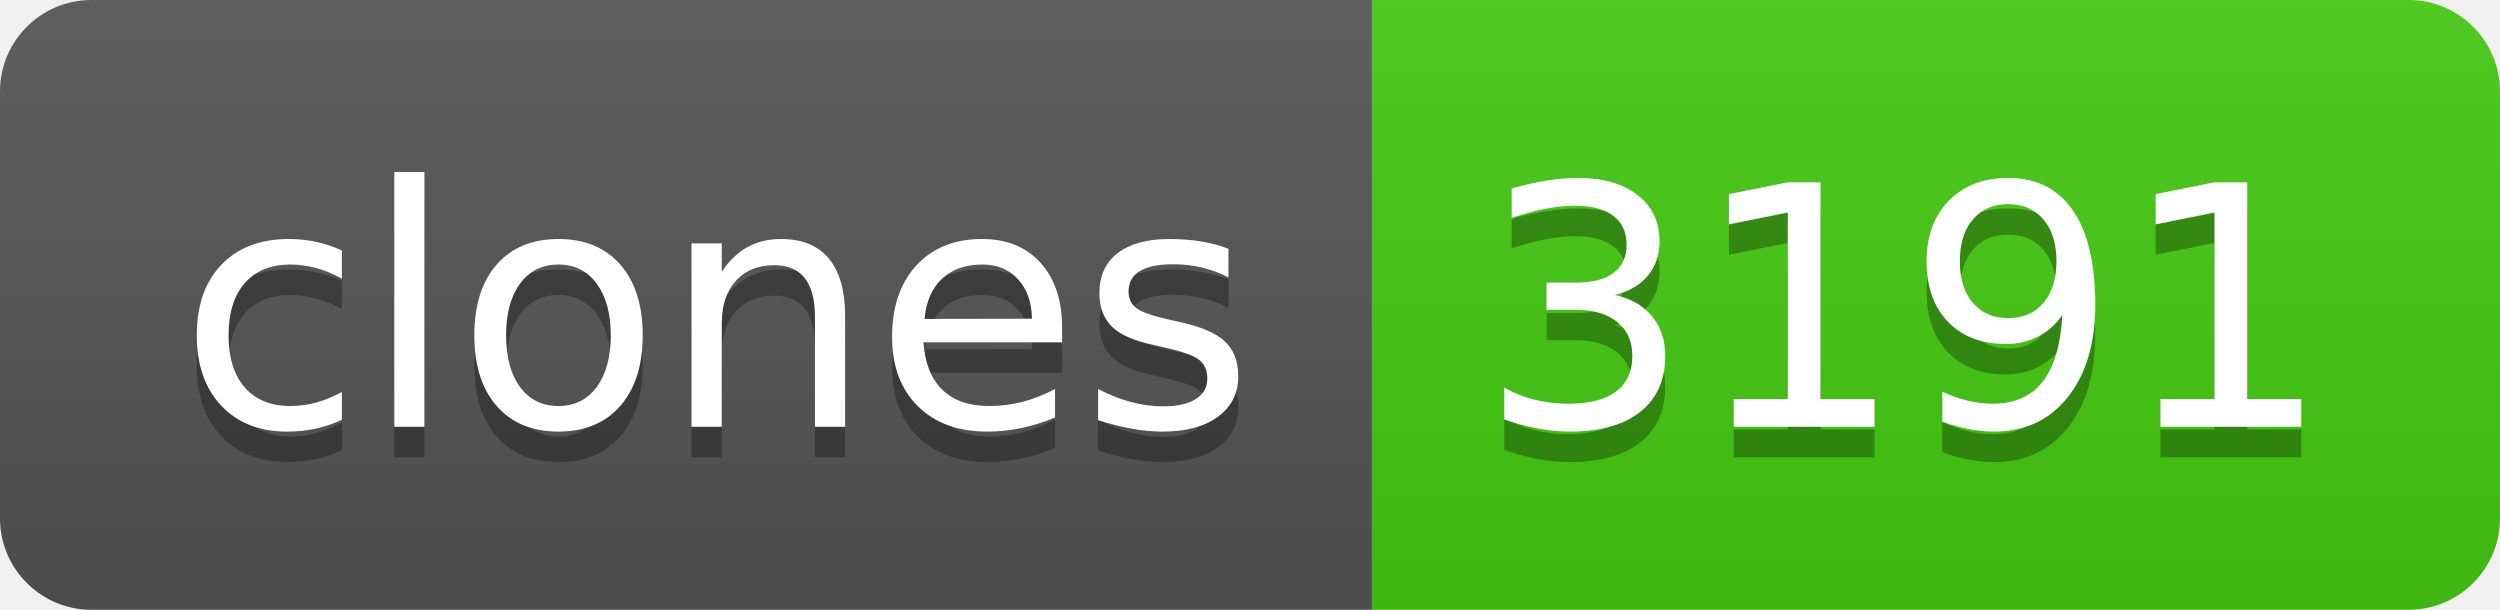
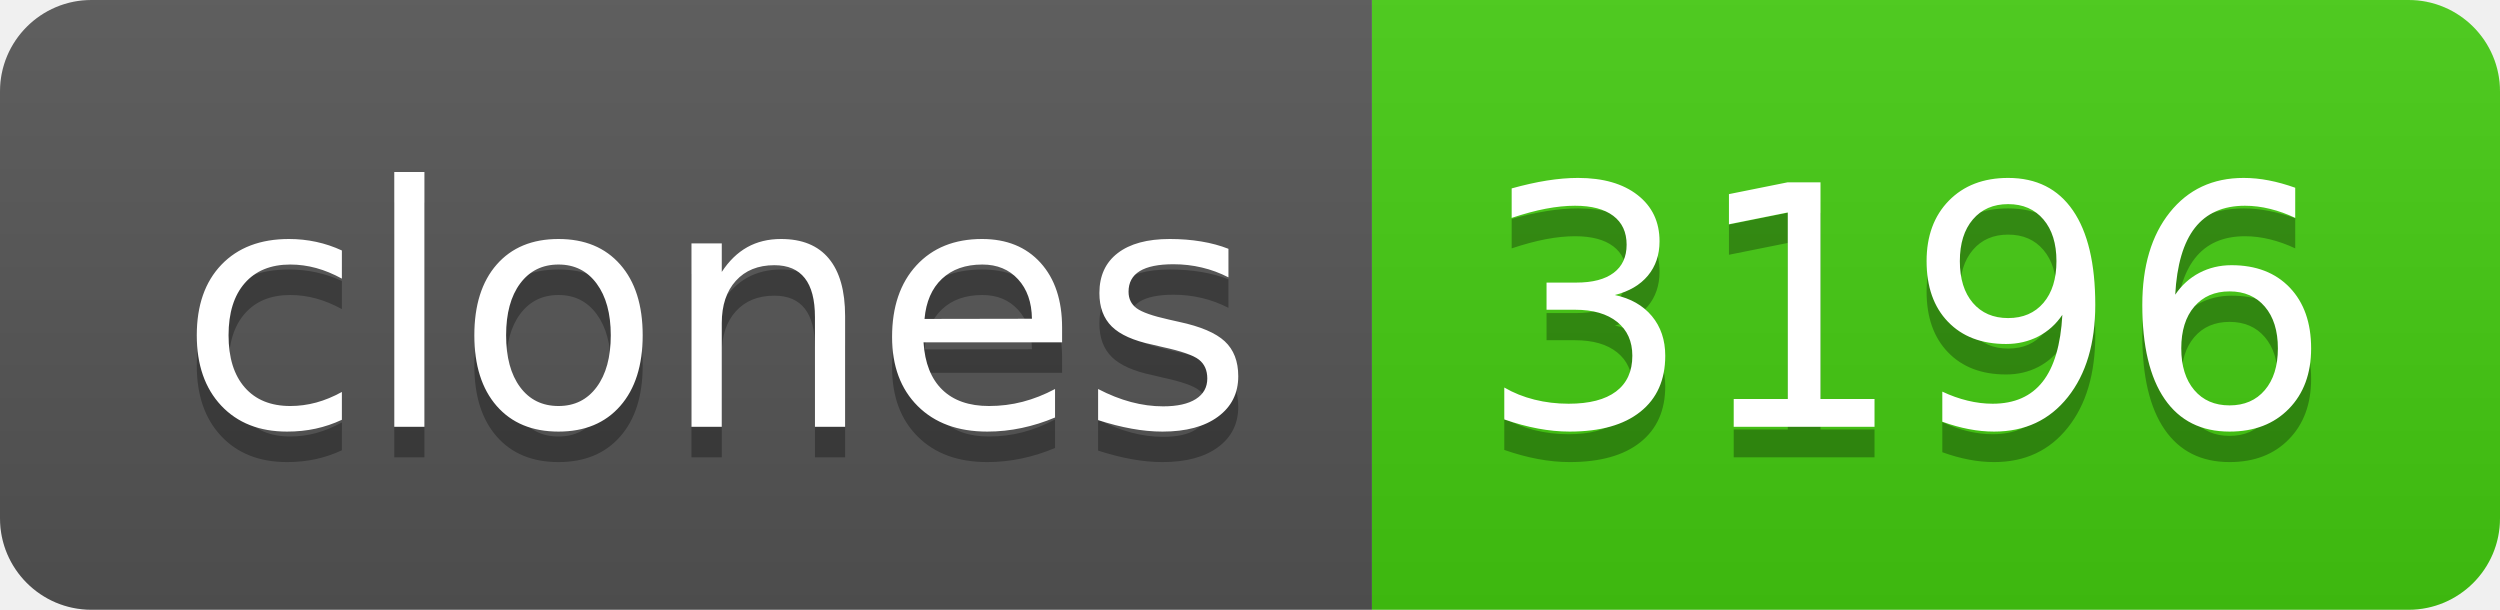
- <svg xmlns="http://www.w3.org/2000/svg" width="82" height="20" role="img" aria-label="clones: 3191">
+ <svg xmlns="http://www.w3.org/2000/svg" width="82" height="20" role="img" aria-label="clones: 3196">
  <linearGradient id="s" x2="0" y2="100%">
    <stop offset="0" stop-color="#bbb" stop-opacity=".1" />
    <stop offset="1" stop-opacity=".1" />
  </linearGradient>
  <clipPath id="r">
    <rect width="82" height="20" rx="3" fill="#fff" />
  </clipPath>
  <g clip-path="url(#r)">
    <rect width="45" height="20" fill="#555" />
    <rect x="45" width="37" height="20" fill="#4c1" />
    <rect width="82" height="20" fill="url(#s)" />
  </g>
  <g fill="#fff" text-anchor="middle" font-family="Verdana,Geneva,DejaVu Sans,sans-serif" text-rendering="geometricPrecision" font-size="110">
    <text aria-hidden="true" x="235" y="150" fill="#010101" fill-opacity=".3" transform="scale(.1)" textLength="350">clones</text>
    <text x="235" y="140" transform="scale(.1)" fill="#fff" textLength="350">clones</text>
-     <text aria-hidden="true" x="625" y="150" fill="#010101" fill-opacity=".3" transform="scale(.1)" textLength="270">3191</text>
-     <text x="625" y="140" transform="scale(.1)" fill="#fff" textLength="270">3191</text>
+     <text aria-hidden="true" x="625" y="150" fill="#010101" fill-opacity=".3" transform="scale(.1)" textLength="270">3196</text>
+     <text x="625" y="140" transform="scale(.1)" fill="#fff" textLength="270">3196</text>
  </g>
</svg>
